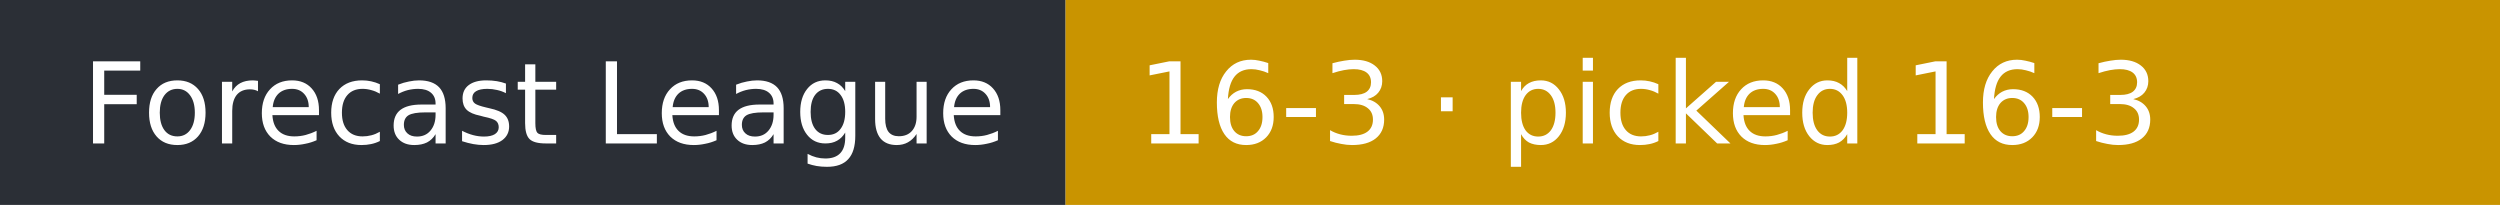
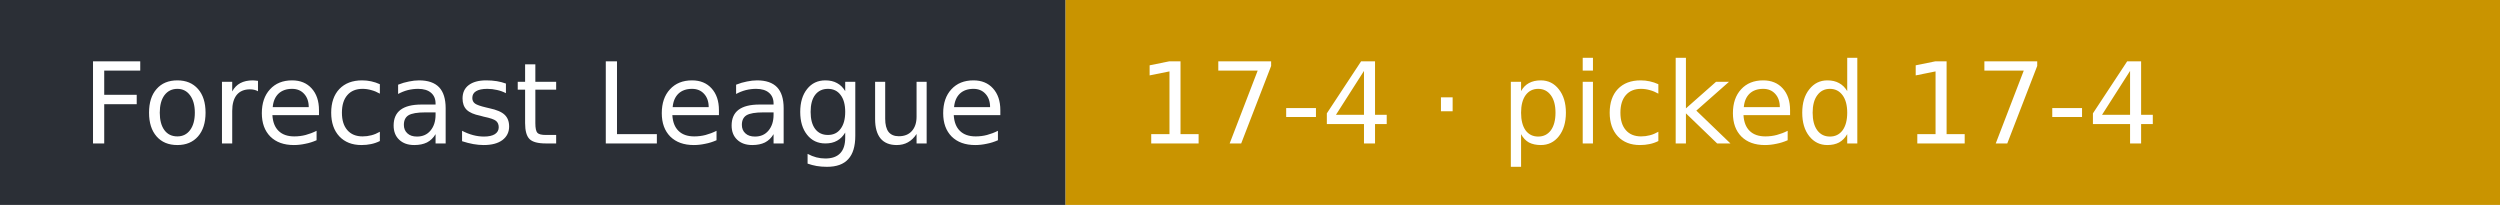
- <svg xmlns="http://www.w3.org/2000/svg" width="244" height="20" role="img" aria-label="Forecast League: 16-3 · picked 16-3">
+ <svg xmlns="http://www.w3.org/2000/svg" width="244" height="20" role="img" aria-label="Forecast League: 17-4 · picked 17-4">
  <rect width="104" height="20" fill="#2b2f36" />
  <rect x="104" width="140" height="20" fill="#c99400" />
  <g fill="#fff" font-family="Verdana,DejaVu Sans,sans-serif" font-size="11">
    <text x="8" y="14">Forecast League</text>
-     <text x="111" y="14">16-3 · picked 16-3</text>
+     <text x="111" y="14">17-4 · picked 17-4</text>
  </g>
</svg>
